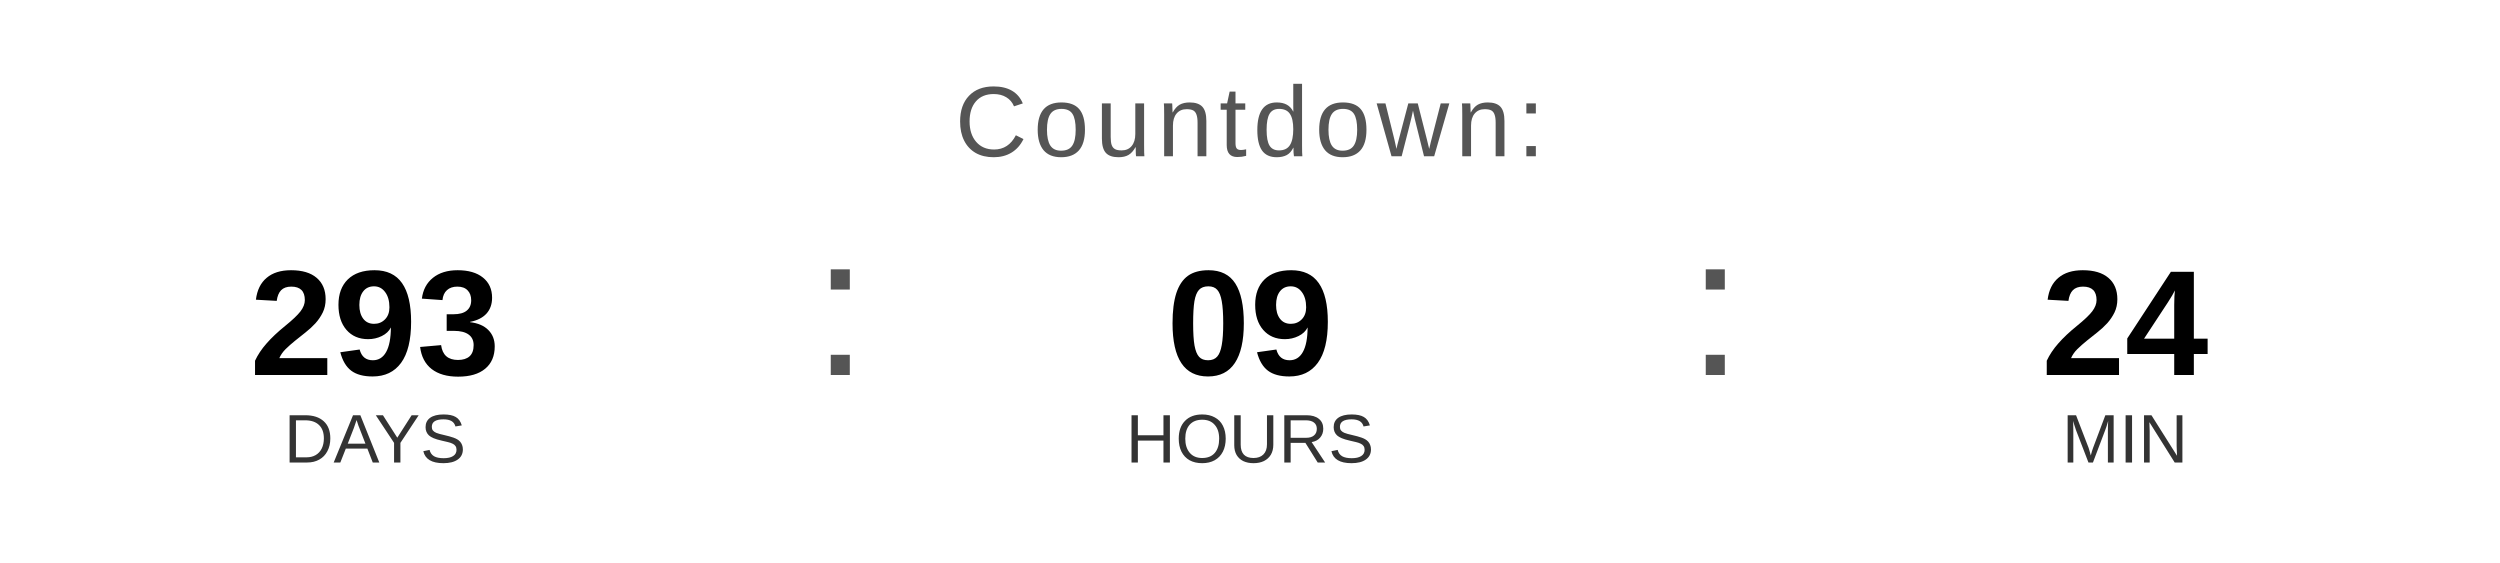
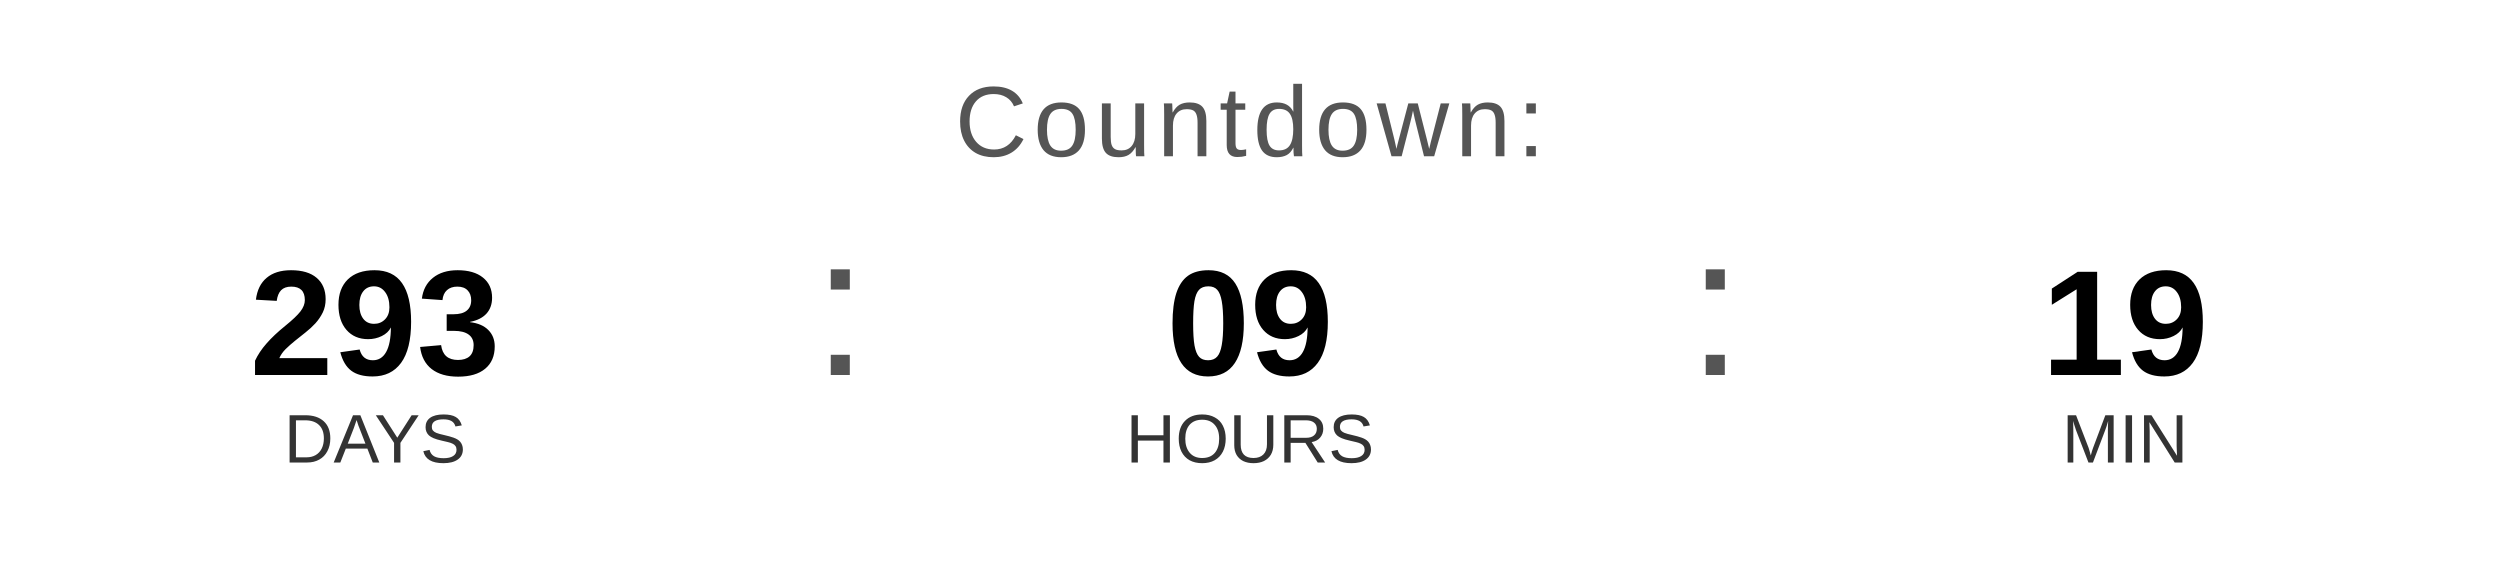
<svg xmlns="http://www.w3.org/2000/svg" width="400" height="90" viewBox="0 0 400 90">
  <text x="200" y="25" font-family="Arial, Helvetica, sans-serif" font-size="16" fill="#555555" text-anchor="middle" letter-spacing="1">
    Countdown:
  </text>
  <text x="60" y="60" font-family="Arial, Helvetica, sans-serif" font-size="24" font-weight="bold" fill="#000000" text-anchor="middle">293</text>
  <text x="60" y="74" font-family="Arial, Helvetica, sans-serif" font-size="11" fill="#333333" text-anchor="middle">DAYS</text>
  <text x="130" y="60" font-family="Arial, sans-serif" font-size="32" fill="#555555">:</text>
  <text x="200" y="60" font-family="Arial, Helvetica, sans-serif" font-size="24" font-weight="bold" fill="#000000" text-anchor="middle">09</text>
  <text x="200" y="74" font-family="Arial, Helvetica, sans-serif" font-size="11" fill="#333333" text-anchor="middle">HOURS</text>
  <text x="270" y="60" font-family="Arial, sans-serif" font-size="32" fill="#555555">:</text>
-   <text x="340" y="60" font-family="Arial, Helvetica, sans-serif" font-size="24" font-weight="bold" fill="#000000" text-anchor="middle">24</text>
+   <text x="340" y="60" font-family="Arial, Helvetica, sans-serif" font-size="24" font-weight="bold" fill="#000000" text-anchor="middle">19</text>
  <text x="340" y="74" font-family="Arial, Helvetica, sans-serif" font-size="11" fill="#333333" text-anchor="middle">MIN</text>
</svg>
